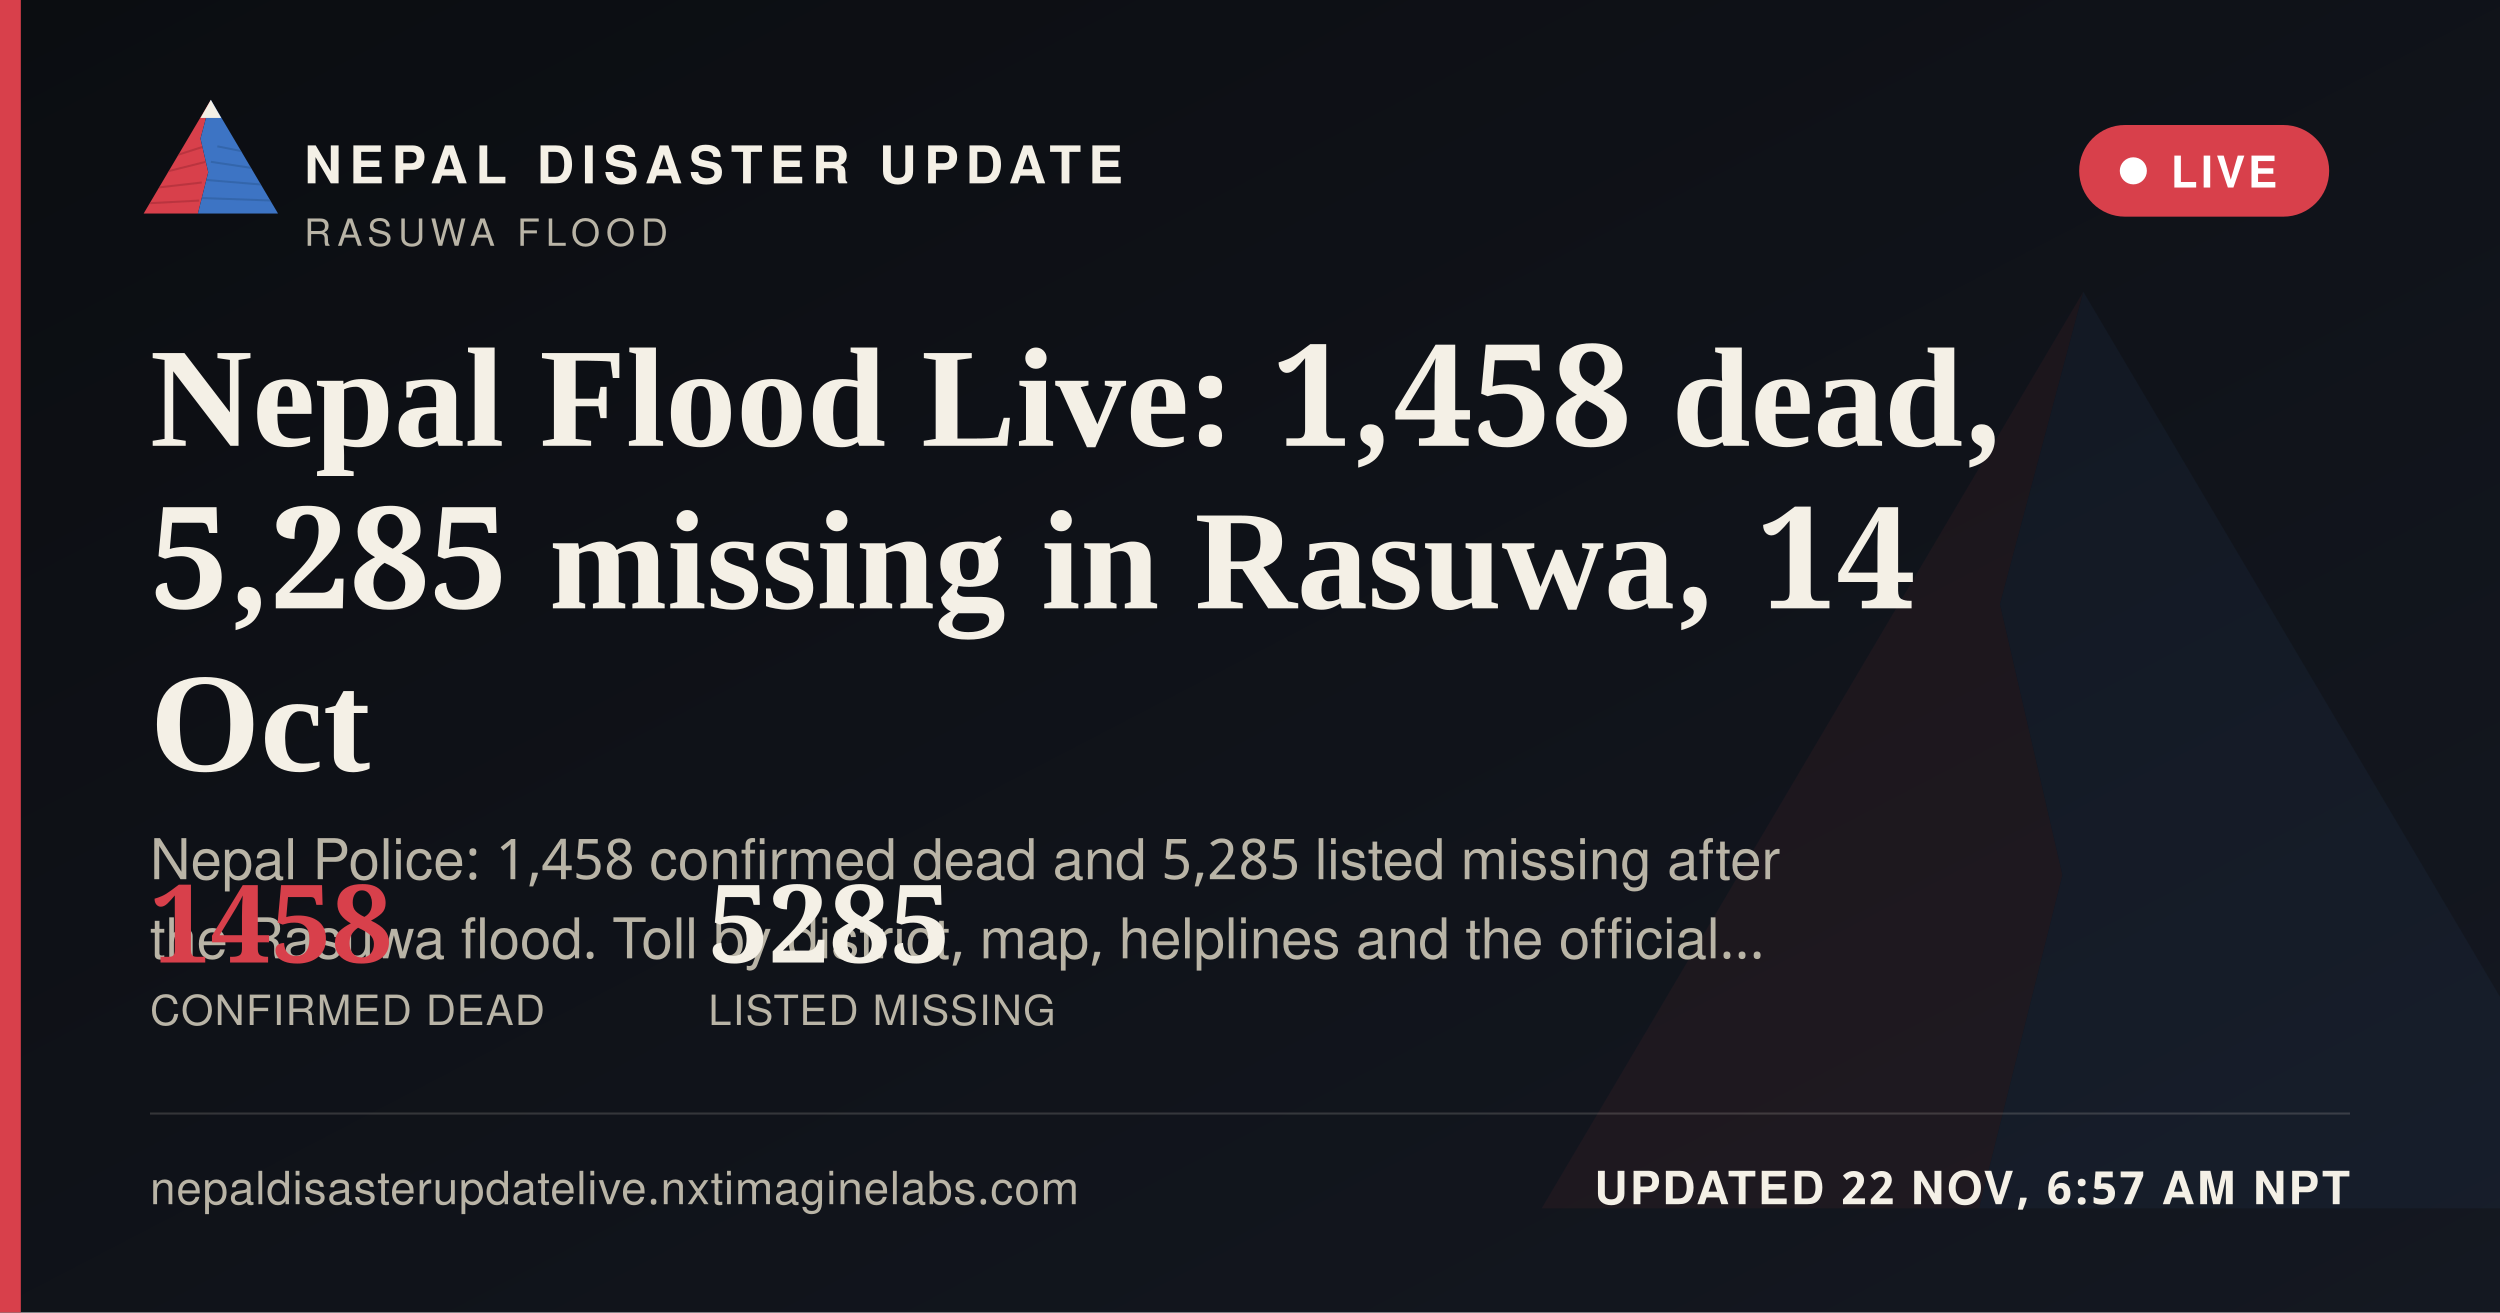
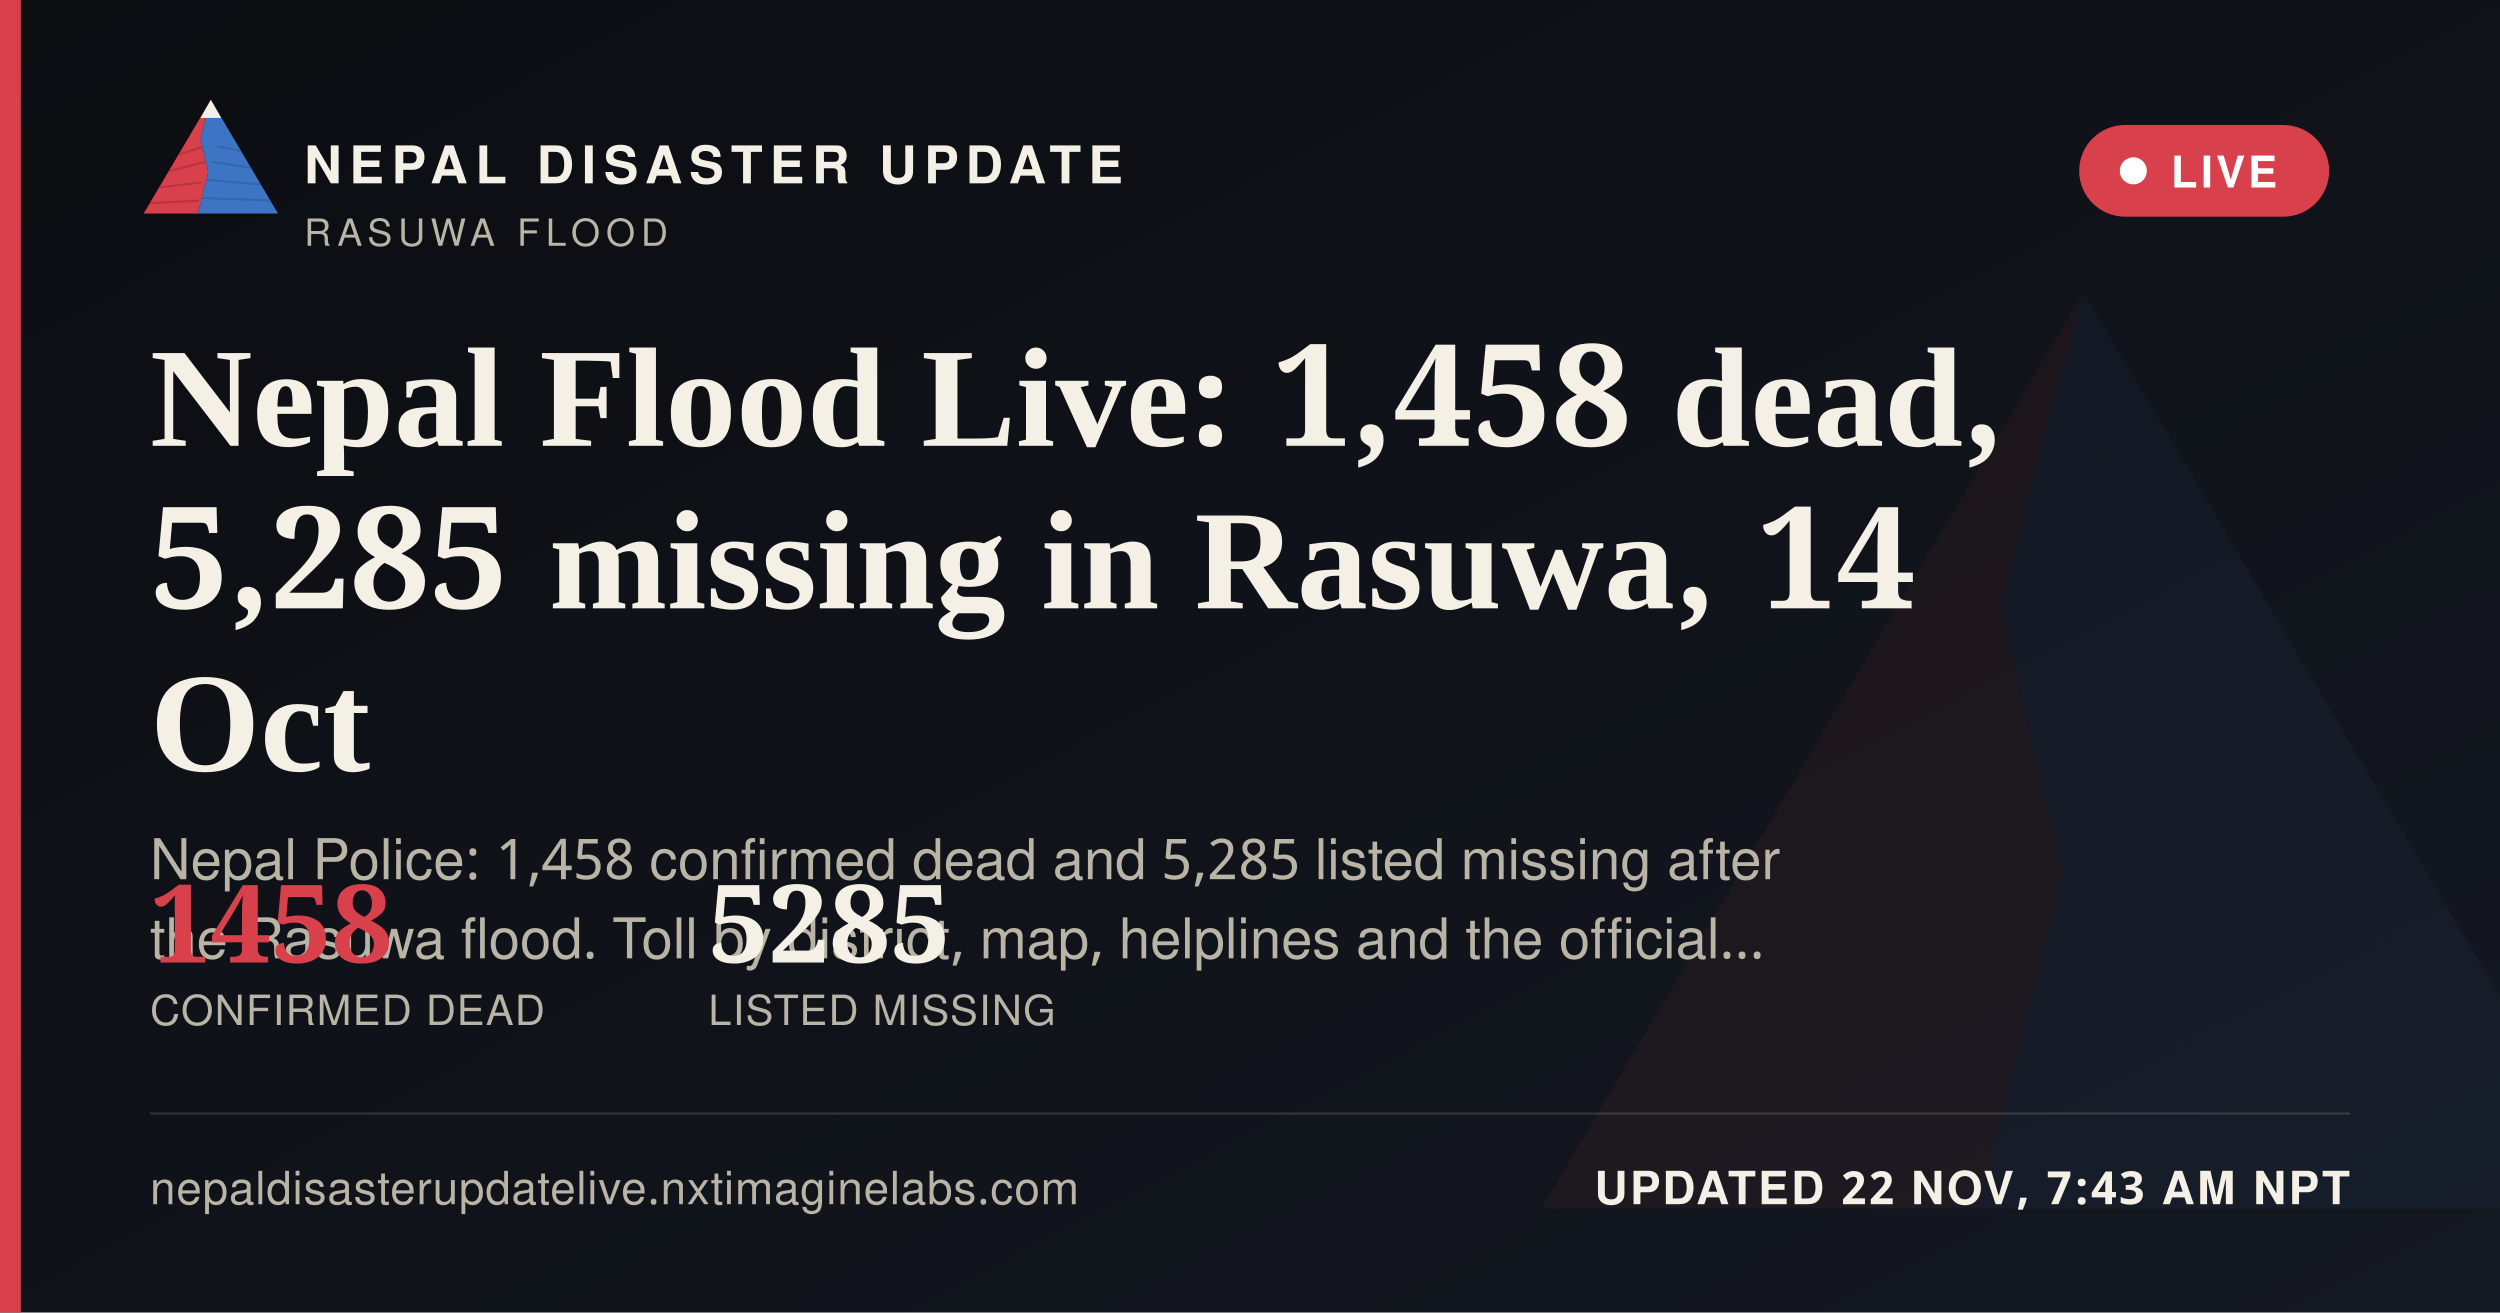
<svg xmlns="http://www.w3.org/2000/svg" width="1200" height="630" viewBox="0 0 1200 630">
  <defs>
    <linearGradient id="ogbg" x1="0" y1="0" x2="1" y2="1">
      <stop offset="0" stop-color="#0B0D11" />
      <stop offset="1" stop-color="#141821" />
    </linearGradient>
  </defs>
  <rect width="1200" height="630" fill="url(#ogbg)" />
  <g transform="translate(700,60) scale(5)" opacity="0.06">
    <polygon points="60,16 52,46 58,72 50,104 8,104" fill="#D8404B" />
    <polygon points="60,16 112,104 50,104 58,72 52,46" fill="#3D74C4" />
  </g>
  <rect x="0" y="0" width="10" height="630" fill="#D8404B" />
  <g transform="translate(64,38) scale(0.62)">
    <g>
      <defs>
        <clipPath id="ogLc">
          <polygon points="60,16 52,46 58,72 50,104 8,104" />
        </clipPath>
        <clipPath id="ogRc">
          <polygon points="60,16 112,104 50,104 58,72 52,46" />
        </clipPath>
      </defs>
      <polygon points="60,16 52,46 58,72 50,104 8,104" fill="#D8404B" />
      <g clip-path="url(#ogLc)" stroke="#A32A34" stroke-width="1.6" fill="none" opacity="0.55">
        <path d="M30,60 L55,52" />
        <path d="M24,72 L56,64" />
        <path d="M18,84 L53,80" />
        <path d="M13,96 L51,94" />
      </g>
      <polygon points="60,16 112,104 50,104 58,72 52,46" fill="#3D74C4" />
      <g clip-path="url(#ogRc)" stroke="#2A5793" stroke-width="1.6" fill="none" opacity="0.5">
        <path d="M65,52 L95,58" />
        <path d="M60,64 L100,70" />
        <path d="M56,78 L104,82" />
        <path d="M52,92 L108,94" />
      </g>
      <polygon points="60,16 52,30 68,30" fill="#F4F0E6" />
    </g>
  </g>
  <text x="146" y="88" font-family="'Public Sans', 'Noto Sans Devanagari', 'Helvetica Neue', Helvetica, Arial, sans-serif" font-size="25" font-weight="800" letter-spacing="3.6" fill="#F4F0E6">NEPAL DISASTER UPDATE</text>
  <text x="146" y="118" font-family="'Public Sans', 'Noto Sans Devanagari', 'Helvetica Neue', Helvetica, Arial, sans-serif" font-size="18" letter-spacing="2.8" fill="#B9B4A6">RASUWA FLOOD</text>
  <g>
    <rect x="998" y="60" width="120" height="44" rx="22" fill="#D8404B" stroke="none" />
    <circle cx="1024" cy="82" r="6.5" fill="#FFFFFF" />
    <text x="1042" y="90" font-family="'Public Sans', 'Noto Sans Devanagari', 'Helvetica Neue', Helvetica, Arial, sans-serif" font-size="21" font-weight="700" letter-spacing="1.6" fill="#FFFFFF">LIVE</text>
  </g>
  <text x="72" y="214" font-family="Newsreader, 'Noto Serif Devanagari', Georgia, 'Times New Roman', serif" font-size="68" font-weight="600" fill="#F4F0E6">Nepal Flood Live: 1,458 dead,</text>
  <text x="72" y="292" font-family="Newsreader, 'Noto Serif Devanagari', Georgia, 'Times New Roman', serif" font-size="68" font-weight="600" fill="#F4F0E6">5,285 missing in Rasuwa, 14</text>
  <text x="72" y="370" font-family="Newsreader, 'Noto Serif Devanagari', Georgia, 'Times New Roman', serif" font-size="68" font-weight="600" fill="#F4F0E6">Oct</text>
  <text x="72" y="422" font-family="'Public Sans', 'Noto Sans Devanagari', 'Helvetica Neue', Helvetica, Arial, sans-serif" font-size="27" fill="#B9B4A6">Nepal Police: 1,458 confirmed dead and 5,285 listed missing after</text>
  <text x="72" y="460" font-family="'Public Sans', 'Noto Sans Devanagari', 'Helvetica Neue', Helvetica, Arial, sans-serif" font-size="27" fill="#B9B4A6">the Rasuwa flood. Toll by district, map, helplines and the official…</text>
  <g transform="translate(72,462)">
    <text x="0" y="0" font-family="Newsreader, 'Noto Serif Devanagari', Georgia, 'Times New Roman', serif" font-size="52" font-weight="600" fill="#D8404B">1458</text>
    <text x="0" y="30" font-family="'Public Sans', 'Noto Sans Devanagari', 'Helvetica Neue', Helvetica, Arial, sans-serif" font-size="20" letter-spacing="0.6" fill="#B9B4A6">CONFIRMED DEAD</text>
    <text x="268" y="0" font-family="Newsreader, 'Noto Serif Devanagari', Georgia, 'Times New Roman', serif" font-size="52" font-weight="600" fill="#F4F0E6">5285</text>
    <text x="268" y="30" font-family="'Public Sans', 'Noto Sans Devanagari', 'Helvetica Neue', Helvetica, Arial, sans-serif" font-size="20" letter-spacing="0.6" fill="#B9B4A6">LISTED MISSING</text>
  </g>
  <rect x="72" y="534" width="1056" height="1" fill="rgba(244,240,230,0.16)" />
  <text x="72" y="578" font-family="'Public Sans', 'Noto Sans Devanagari', 'Helvetica Neue', Helvetica, Arial, sans-serif" font-size="22" fill="#B9B4A6" letter-spacing="0.4">nepaldisasterupdatelive.nxtimaginelabs.com</text>
-   <text x="1128" y="578" text-anchor="end" font-family="'Public Sans', 'Noto Sans Devanagari', 'Helvetica Neue', Helvetica, Arial, sans-serif" font-size="22" font-weight="700" letter-spacing="1.2" fill="#F4F0E6">UPDATED 22 NOV, 6:57 AM NPT</text>
+   <text x="1128" y="578" text-anchor="end" font-family="'Public Sans', 'Noto Sans Devanagari', 'Helvetica Neue', Helvetica, Arial, sans-serif" font-size="22" font-weight="700" letter-spacing="1.2" fill="#F4F0E6">UPDATED 22 NOV, 7:43 AM NPT</text>
</svg>
